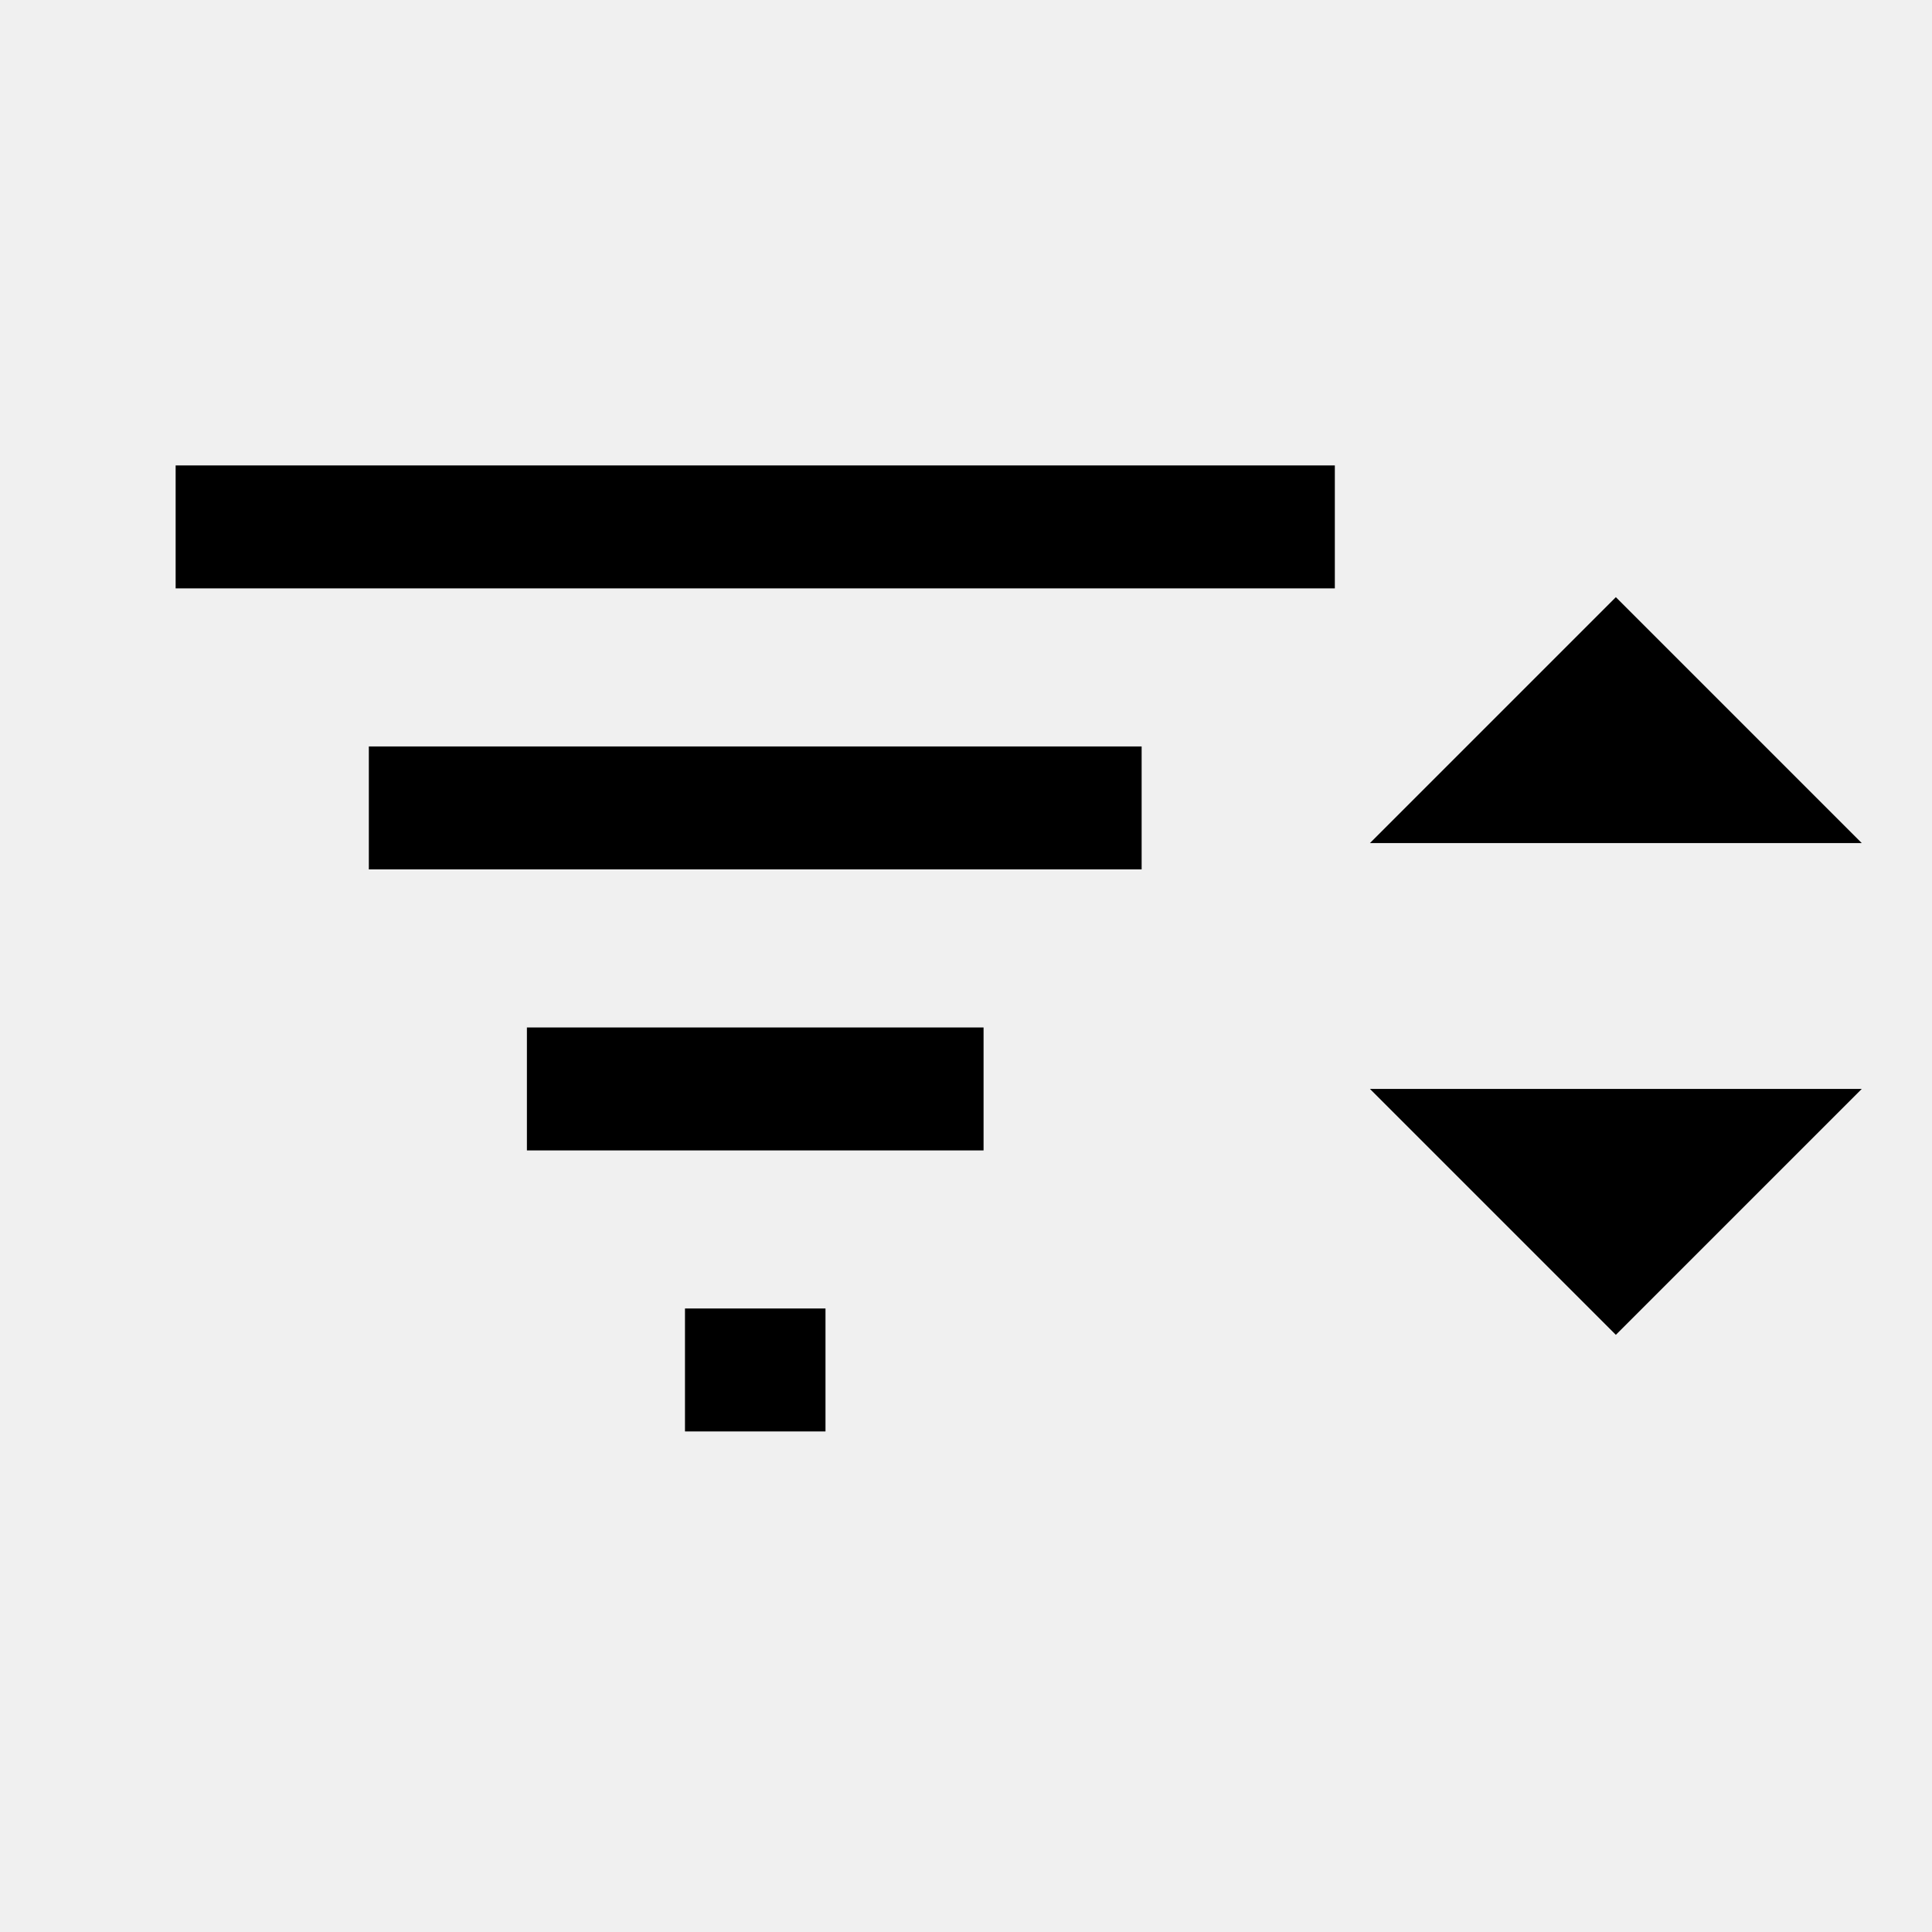
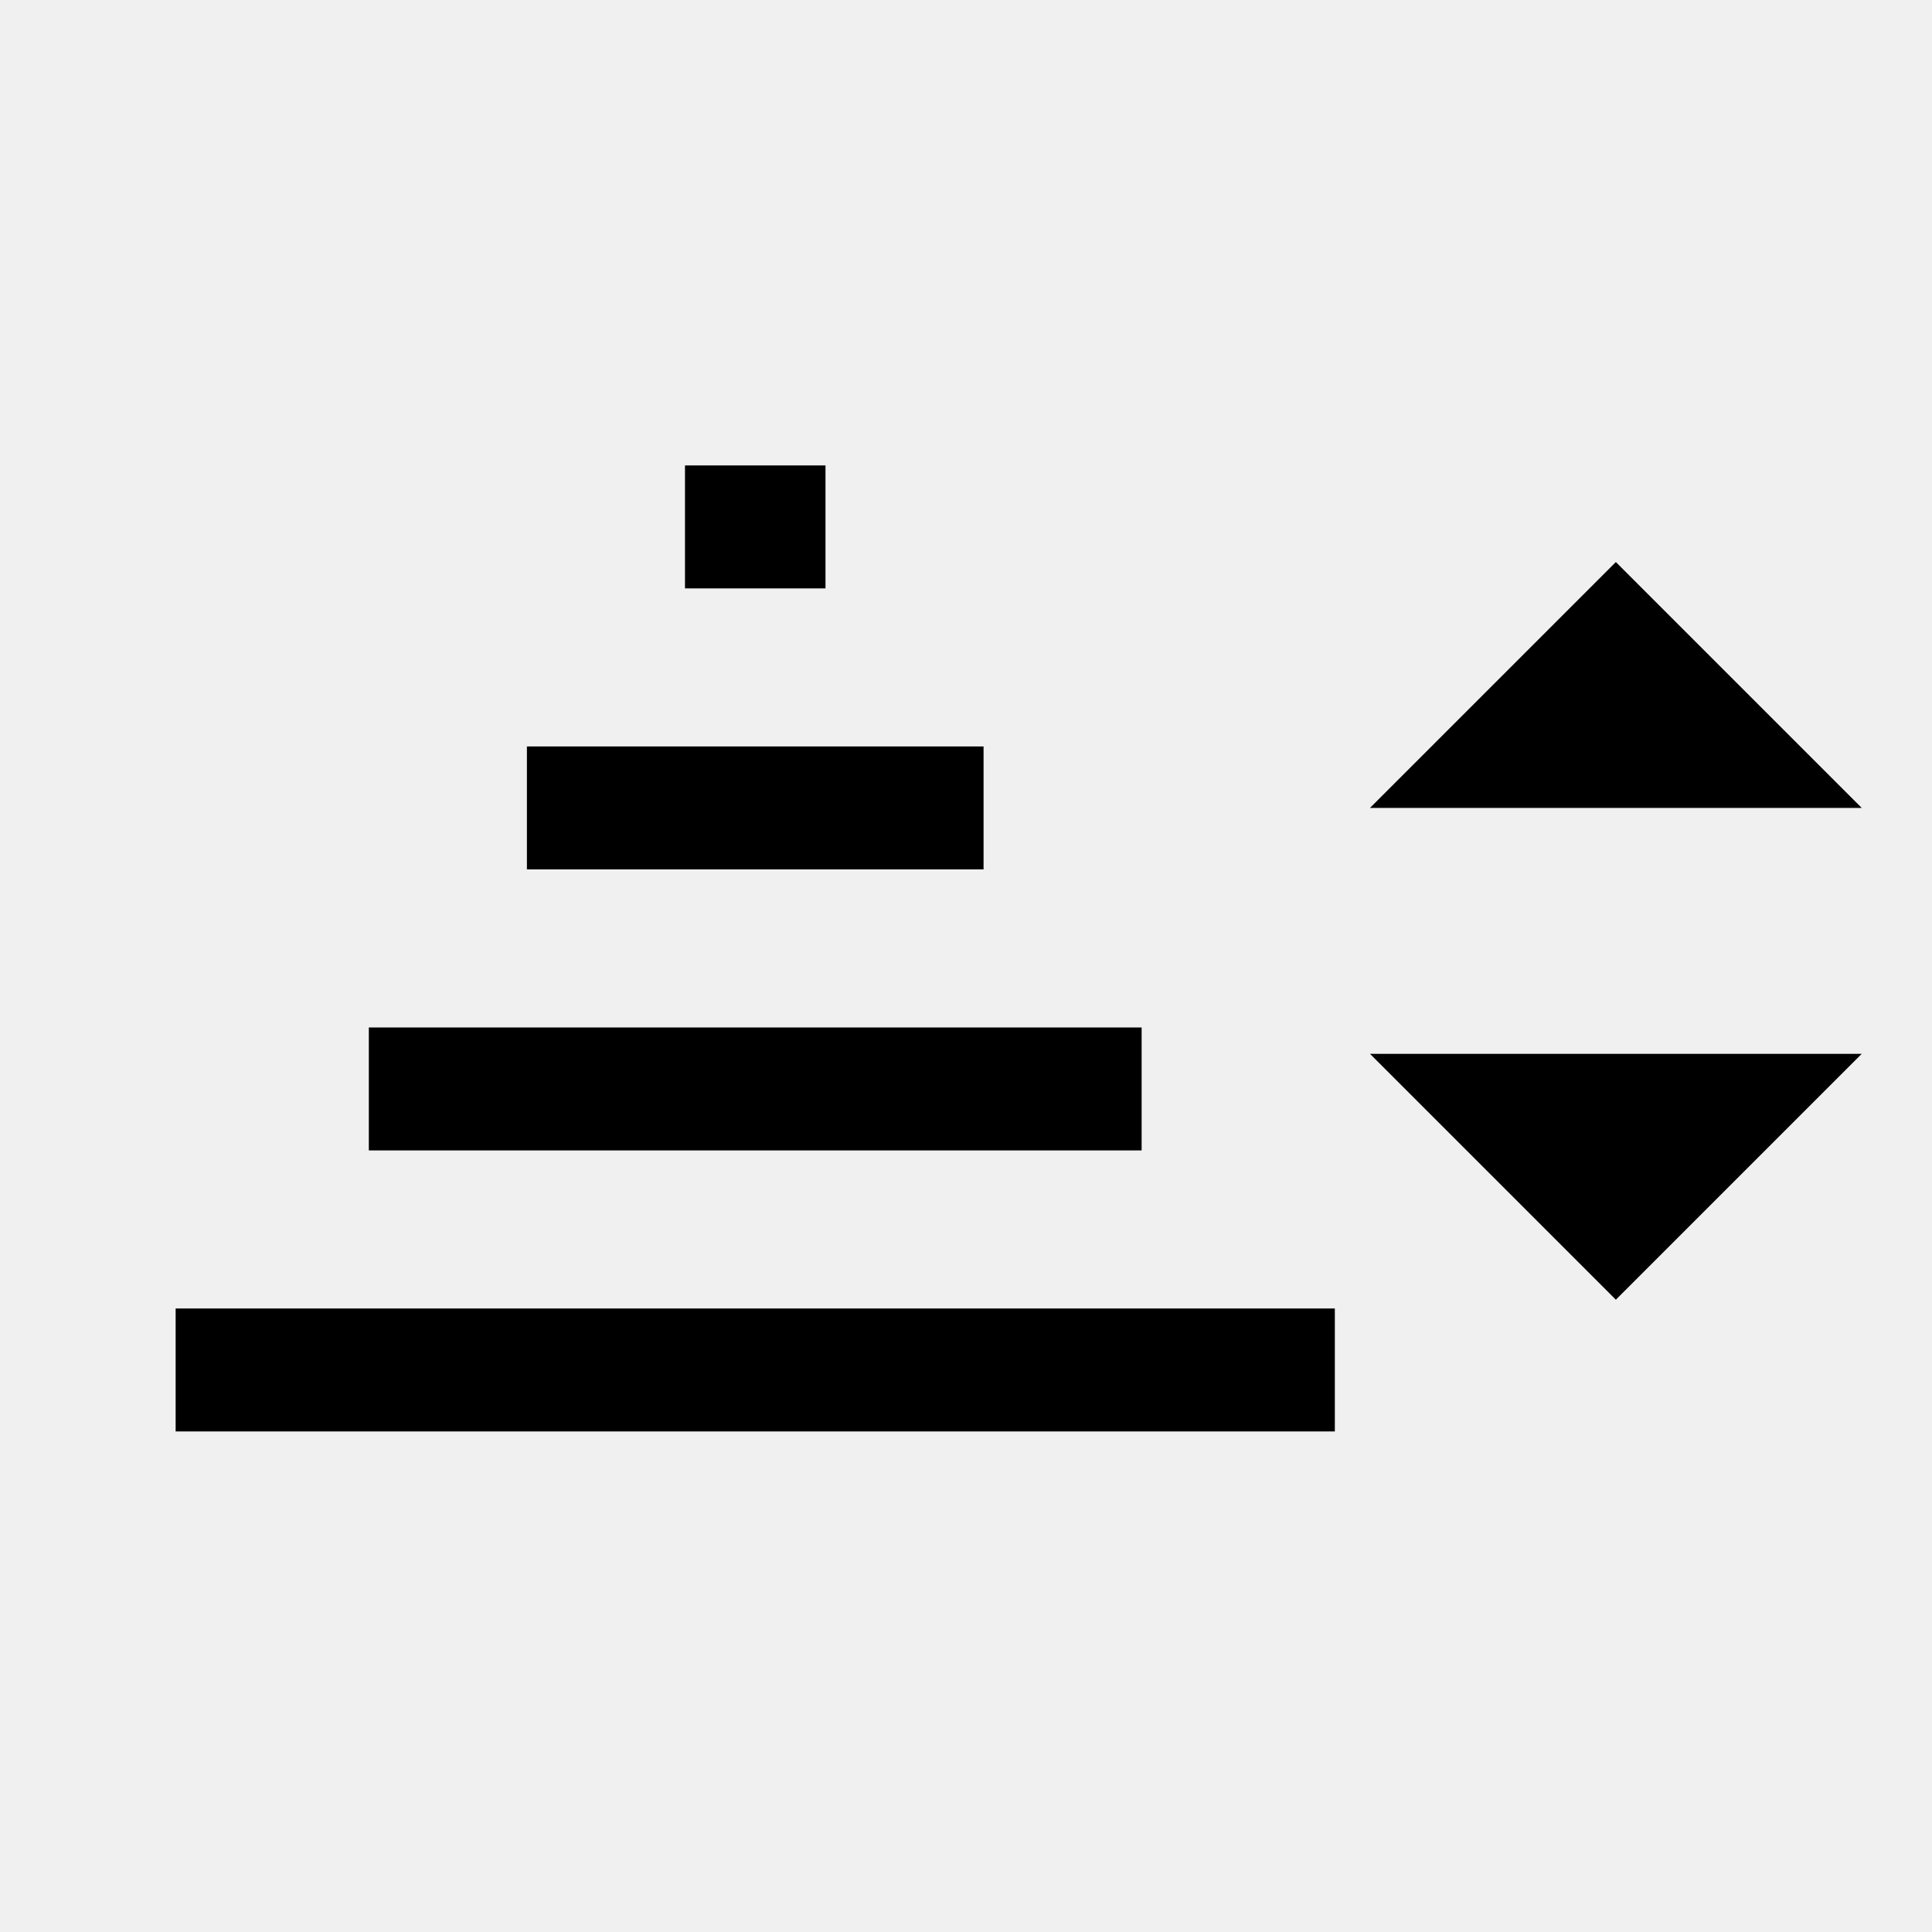
- <svg xmlns="http://www.w3.org/2000/svg" version="1.1" id="svg2" height="55" width="55">
+ <svg xmlns="http://www.w3.org/2000/svg" width="55" height="55" id="svg2" version="1.1">
  <defs id="defs18" />
-   <line style="fill:#000000;stroke:#000000;stroke-opacity:1" id="line4" stroke-width="3.5" stroke="#FFFFFF" y2="15" x2="38" y1="15" x1="5" />
-   <line style="fill:#000000;stroke:#000000;stroke-opacity:1" id="line6" stroke-width="3.5" stroke="#FFFFFF" y2="23" x2="32.5" y1="23" x1="10.5" />
-   <line style="fill:#000000;stroke:#000000;stroke-opacity:1" id="line8" stroke-width="3.5" stroke="#FFFFFF" y2="31" x2="28" y1="31" x1="15" />
-   <line style="fill:#000000;stroke:#000000;stroke-opacity:1" id="line10" stroke-width="3.5" stroke="#FFFFFF" y2="39" x2="23.5" y1="39" x1="19.5" />
-   <path style="fill:#000000" id="path12" stroke="none" fill="#FFFFFF" d="M 46 17 l 7 7 l -14 0 z" />
-   <path style="fill:#000000" id="path14" stroke="none" fill="#FFFFFF" d="M 46 38 l 7 -7 l -14 0 z" />
+   <line x1="5" y1="39" x2="38" y2="39" id="line4" style="fill:#000000;stroke:#000000;stroke-width:3.5;stroke-opacity:1" />
+   <line x1="10.5" y1="31" x2="32.5" y2="31" id="line6" style="fill:#000000;stroke:#000000;stroke-width:3.5;stroke-opacity:1" />
+   <line x1="15" y1="23" x2="28" y2="23" id="line8" style="fill:#000000;stroke:#000000;stroke-width:3.5;stroke-opacity:1" />
+   <line x1="19.5" y1="15" x2="23.5" y2="15" id="line10" style="fill:#000000;stroke:#000000;stroke-width:3.5;stroke-opacity:1" />
+   <path d="m 46,37 7,-7 -14,0 z" id="path12" style="fill:#000000;stroke:none" />
+   <path d="m 46,16 7,7 -14,0 z" id="path14" style="fill:#000000;stroke:none" />
</svg>
